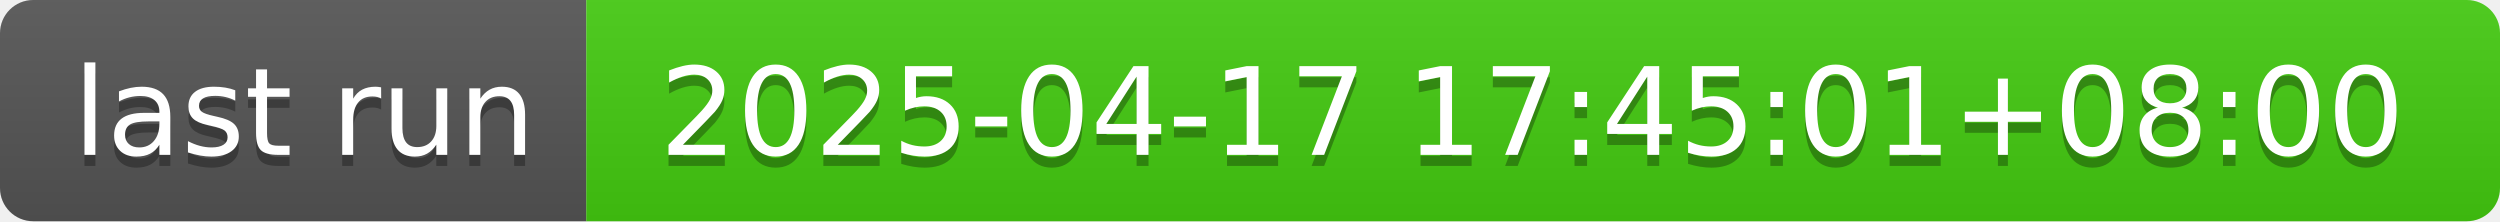
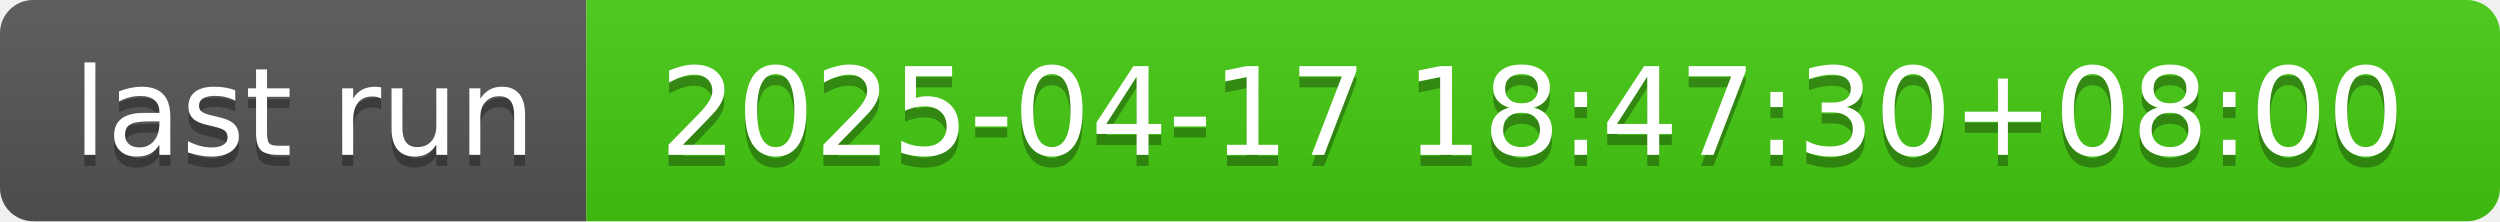
- <svg xmlns="http://www.w3.org/2000/svg" width="226" height="20" role="img" aria-label="last run: 2025-04-17 17:45:01+08:00">
+ <svg xmlns="http://www.w3.org/2000/svg" width="226" height="20" role="img" aria-label="last run: 2025-04-17 18:47:30+08:00">
  <linearGradient id="s" x2="0" y2="100%">
    <stop offset="0" stop-color="#bbb" stop-opacity=".1" />
    <stop offset="1" stop-opacity=".1" />
  </linearGradient>
  <clipPath id="r">
    <rect width="226" height="20" rx="3" fill="#fff" />
  </clipPath>
  <g clip-path="url(#r)">
    <rect width="53" height="20" fill="#555" />
    <rect x="53" width="173" height="20" fill="#4c1" />
    <rect width="226" height="20" fill="url(#s)" />
  </g>
  <g fill="#fff" text-anchor="middle" font-family="Verdana,Geneva,DejaVu Sans,sans-serif" text-rendering="geometricPrecision" font-size="110">
    <text aria-hidden="true" x="275" y="150" fill="#010101" fill-opacity=".3" transform="scale(.1)" textLength="430">last run</text>
    <text x="275" y="140" transform="scale(.1)" fill="#fff" textLength="430">last run</text>
-     <text aria-hidden="true" x="1385" y="150" fill="#010101" fill-opacity=".3" transform="scale(.1)" textLength="1630">2025-04-17 17:45:01+08:00</text>
-     <text x="1385" y="140" transform="scale(.1)" fill="#fff" textLength="1630">2025-04-17 17:45:01+08:00</text>
+     <text aria-hidden="true" x="1385" y="150" fill="#010101" fill-opacity=".3" transform="scale(.1)" textLength="1630">2025-04-17 18:47:30+08:00</text>
+     <text x="1385" y="140" transform="scale(.1)" fill="#fff" textLength="1630">2025-04-17 18:47:30+08:00</text>
  </g>
</svg>
